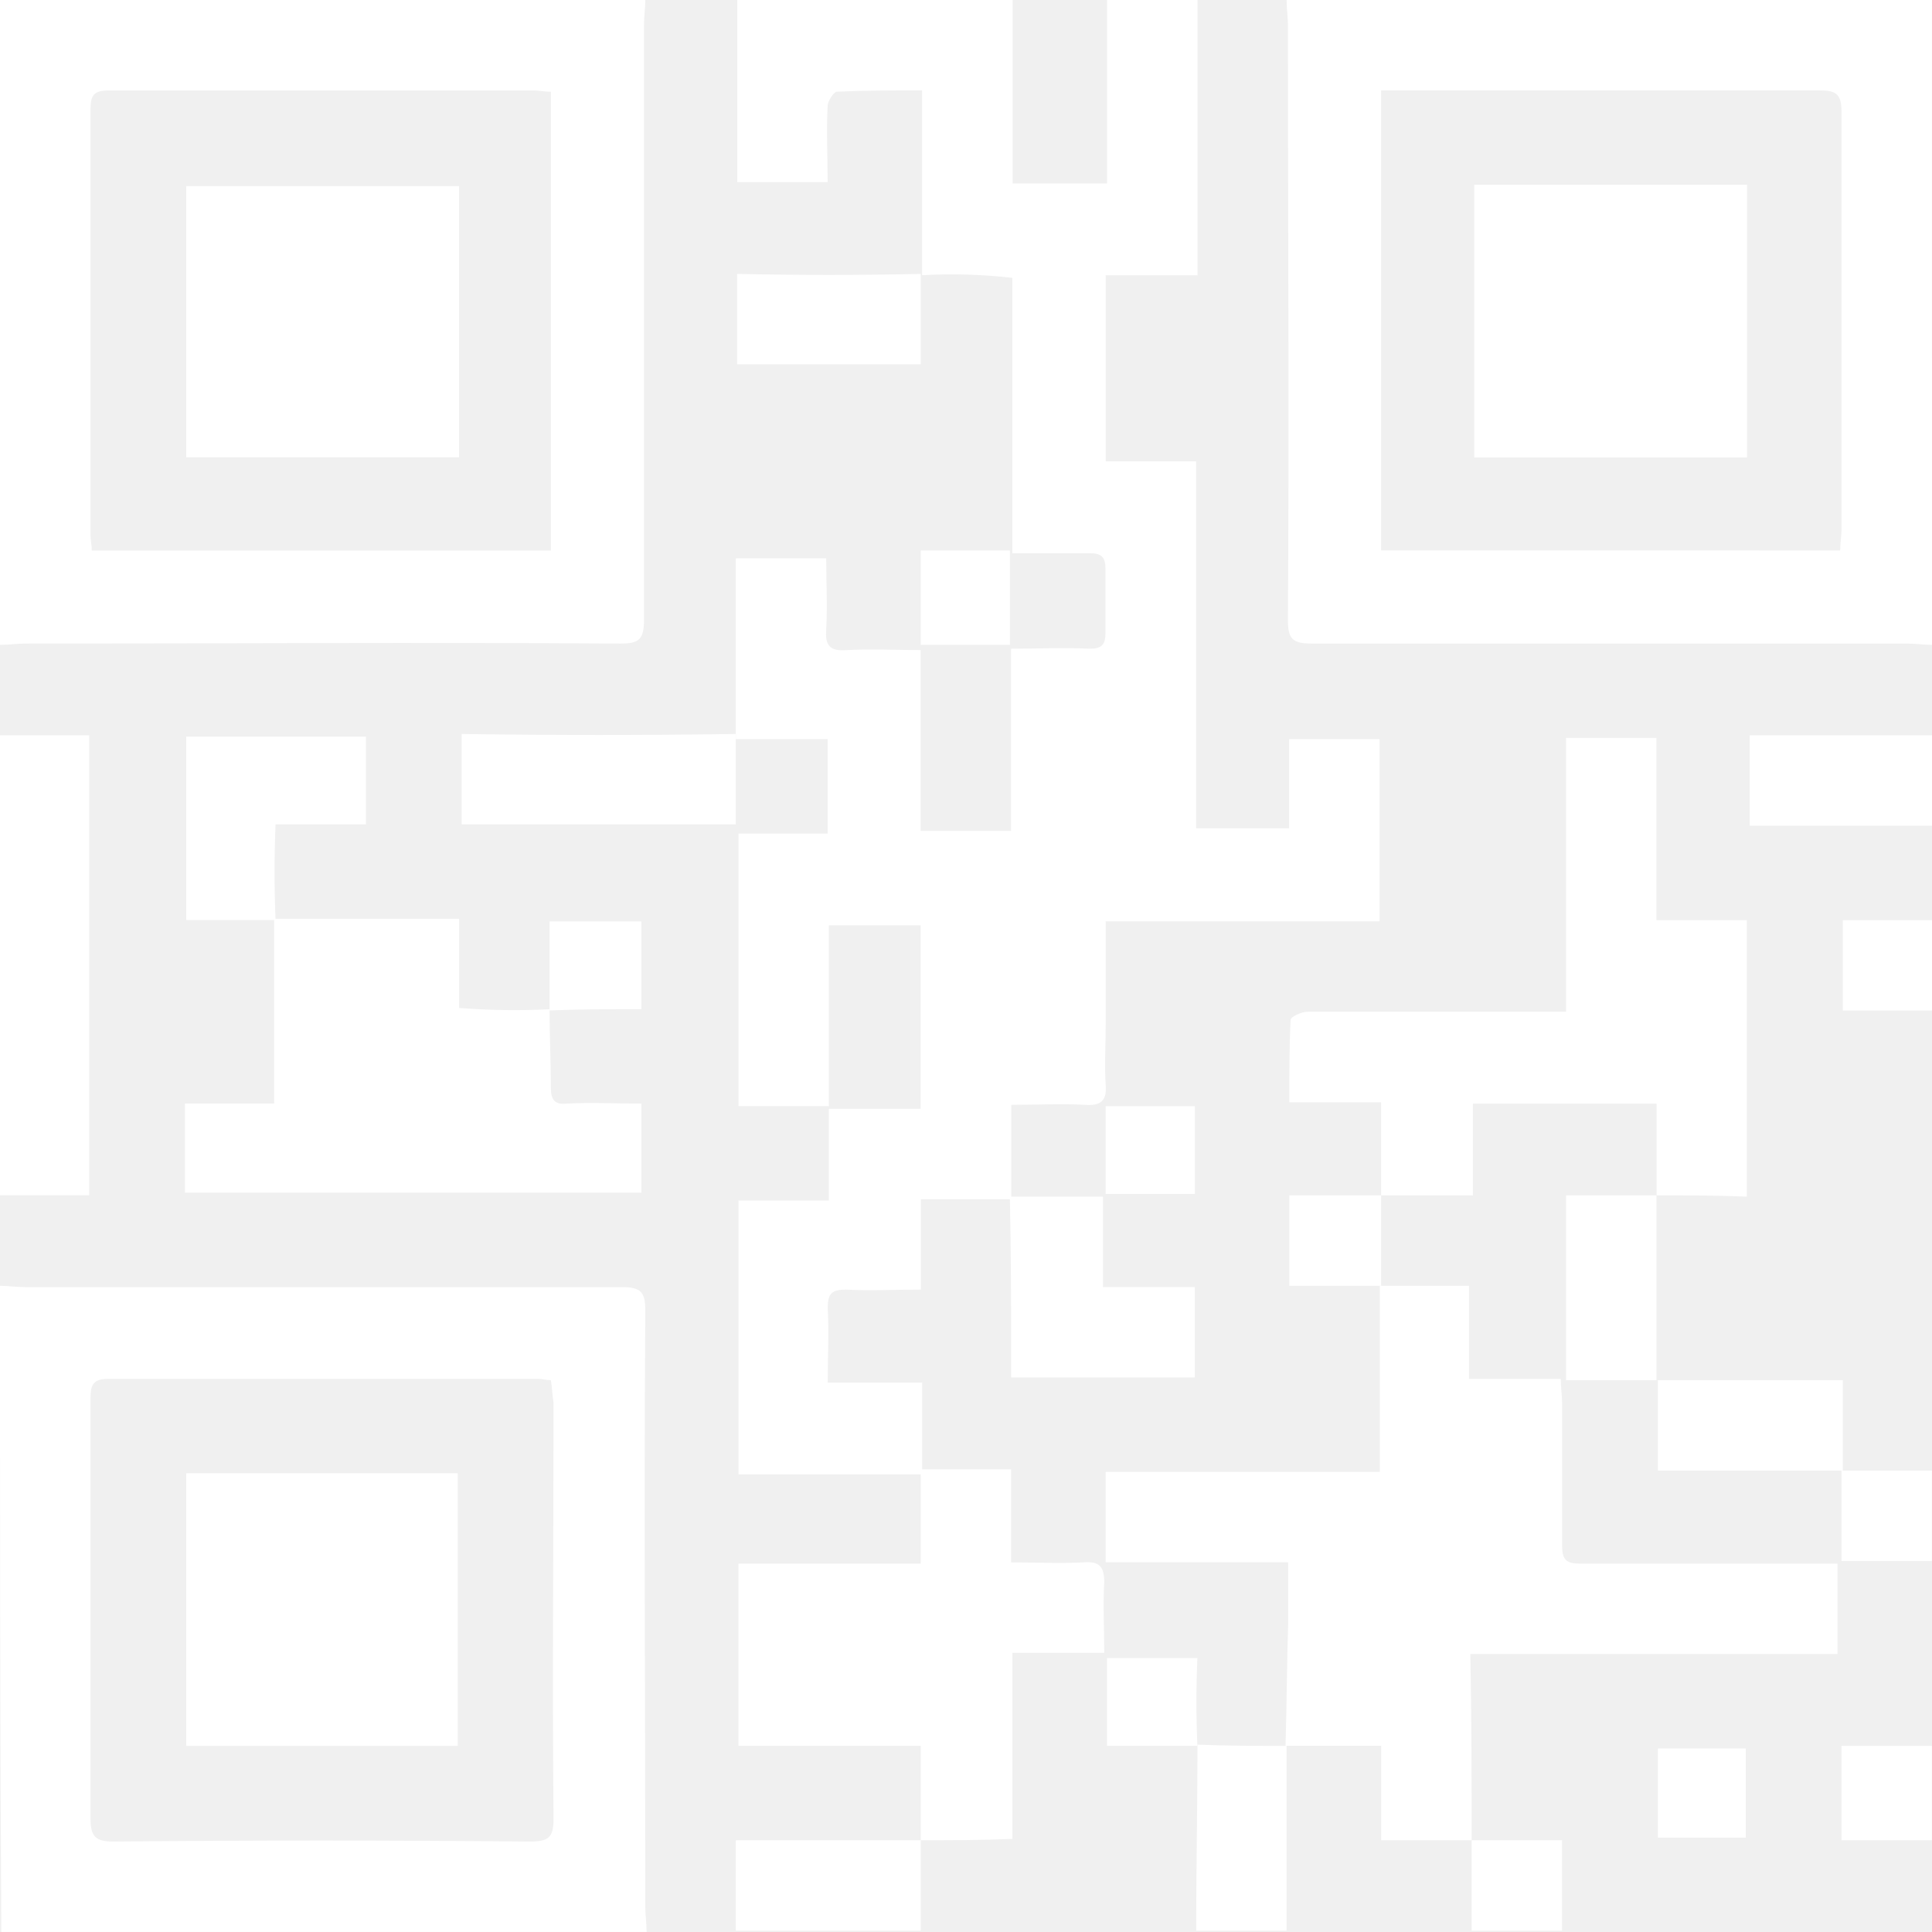
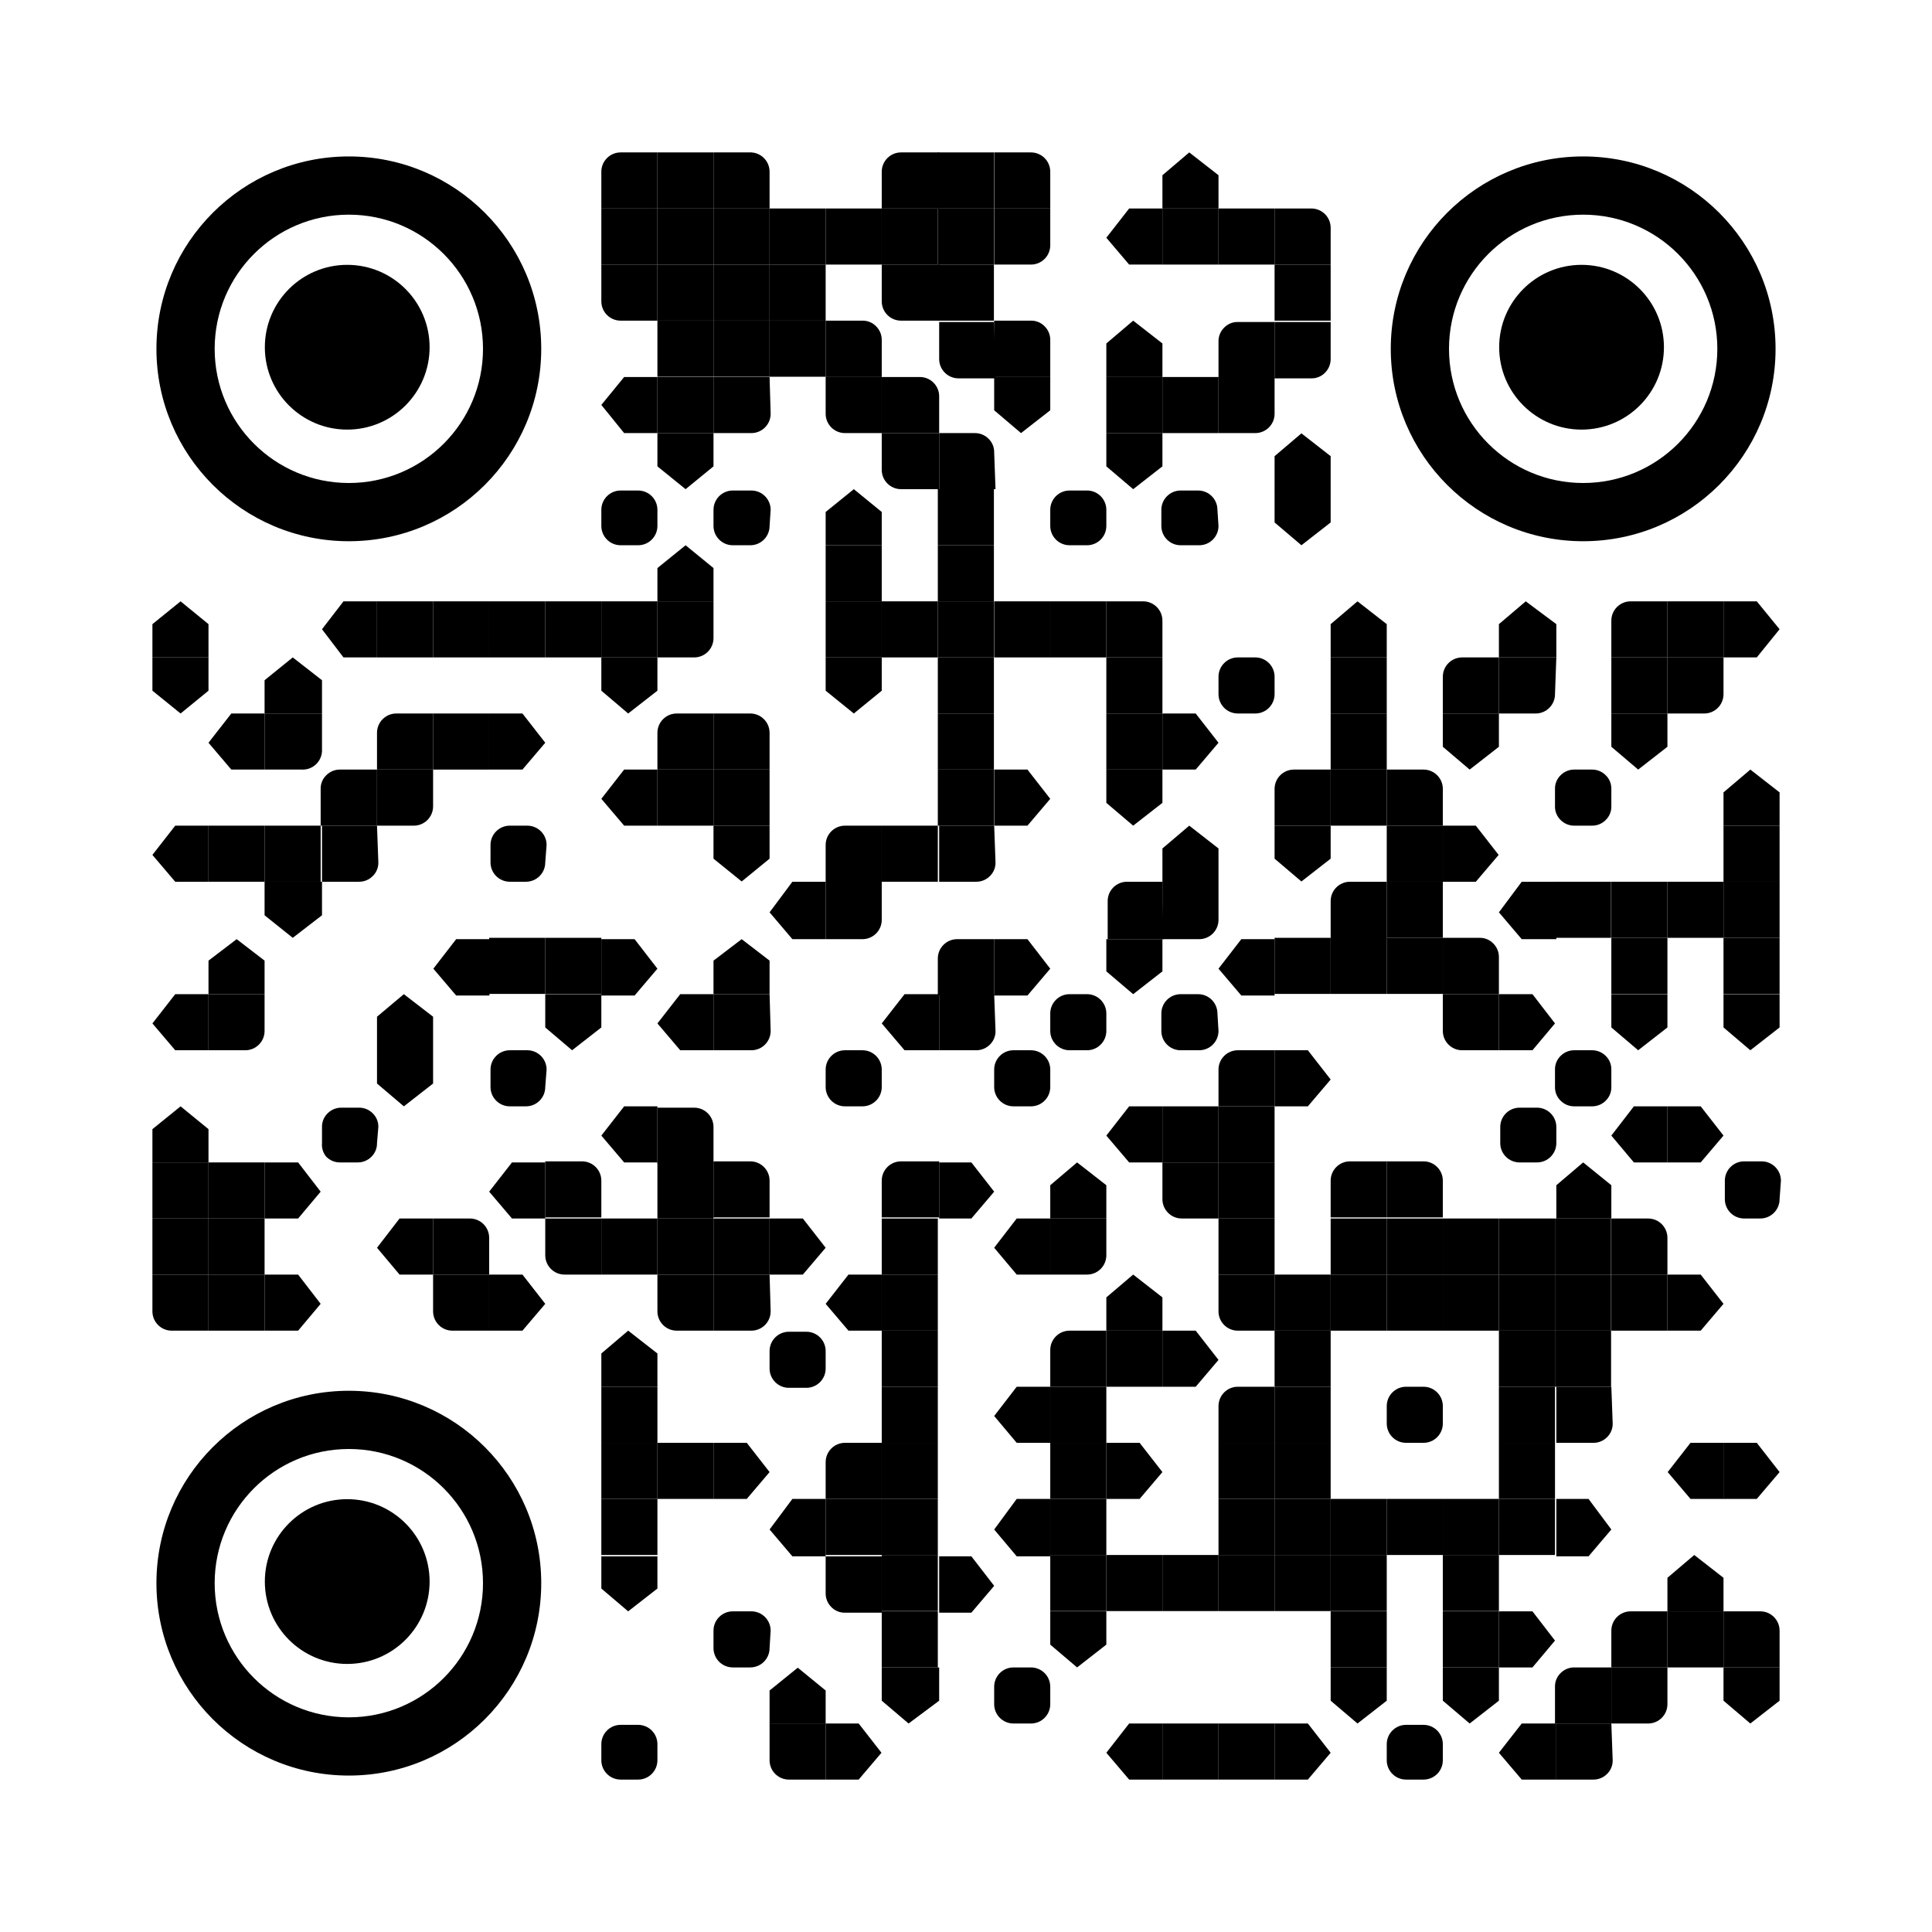
- <svg xmlns="http://www.w3.org/2000/svg" width="72.667" height="72.667" viewBox="0 0 72.667 72.667">
+ <svg xmlns="http://www.w3.org/2000/svg" id="Layer_1" data-name="Layer 1" viewBox="0 0 72 72">
  <defs>
-     <style>
-             .cls-1{opacity:.999}.cls-2{fill:#fff}
-         </style>
+     <style>.cls-1{fill:#fff;}.cls-2{fill:none;}</style>
  </defs>
-   <g id="img_Qr" class="cls-1">
-     <path id="Path_279" d="M169.205 194.253V187.3c-1.135 0-2.171 0-3.207.049-.1 0-.345.345-.345.542-.049.937 0 1.873 0 2.859h-3.4v-6.85h10.36v6.9h3.552v-6.9h3.4v10.353h-3.453v7h3.4v13.8h3.5V211.7h3.4v6.853h-10.3v3.895c0 .739-.049 1.528 0 2.268.049.592-.2.789-.789.739-.888-.049-1.727 0-2.763 0v3.55h-3.4v3.4c-.987 0-1.924.049-2.812 0-.543 0-.691.148-.691.69.049.937 0 1.824 0 2.81h3.552v3.451H162.3v-10.3h3.4v-3.451h3.453v-6.9H165.7v6.8h-3.4v-10.251h3.355V211.7H162.2v-6.8h3.4c0 .887.049 1.775 0 2.662-.049.641.148.838.789.789.937-.049 1.825 0 2.763 0v6.8h3.4V208.3c.987 0 1.973-.049 2.96 0 .444 0 .592-.148.592-.592V205.3c0-.444-.148-.592-.592-.592h-2.911v-10.357a19.926 19.926 0 0 0-3.4-.1z" class="cls-2" data-name="Path 279" transform="translate(-134.524 -183.9)" />
-     <path id="Path_280" d="M130.372 183.9c0 .3-.049.592-.049.937v22.382c0 .74-.2.887-.888.887-7.449-.049-14.948 0-22.4 0-.3 0-.592.049-.937.049V183.9zm-3.552 3.451c-.247 0-.444-.049-.641-.049h-15.984c-.592 0-.691.2-.691.74v15.973c0 .2.049.394.049.592h17.267z" class="cls-2" data-name="Path 280" transform="translate(-106.1 -183.9)" />
-     <path id="Path_281" d="M228.472 208.155c-.3 0-.592-.049-.937-.049h-22.4c-.74 0-.888-.2-.888-.887.049-7.444 0-14.938 0-22.382 0-.3-.049-.592-.049-.937h24.272zm-3.453-3.55c0-.3.049-.542.049-.789V188.09c0-.69-.247-.789-.839-.789h-16.477v17.3z" class="cls-2" data-name="Path 281" transform="translate(-155.805 -183.9)" />
-     <path id="Path_282" d="M106.1 282c.3 0 .592.049.937.049h22.446c.74 0 .888.2.888.887-.049 7.493 0 14.938 0 22.431 0 .3.049.592.049.937h-24.271c-.049-8.134-.049-16.219-.049-24.304zm20.72 3.55c-.2 0-.3-.049-.444-.049h-16.23c-.592 0-.641.3-.641.739v15.825c0 .641.2.838.839.838q7.844-.074 15.688 0c.691 0 .888-.148.888-.838-.049-5.226 0-10.451 0-15.677-.051-.296-.051-.543-.1-.838z" class="cls-2" data-name="Path 282" transform="translate(-106.1 -233.638)" />
-     <path id="Path_283" d="M106.1 240h3.355v17.3H106.1z" class="cls-2" data-name="Path 283" transform="translate(-106.1 -212.343)" />
-     <path id="Path_284" d="M246.357 243.4H239.5V240h6.857z" class="cls-2" data-name="Path 284" transform="translate(-173.69 -212.343)" />
-     <path id="Path_285" d="M200.7 317.049V324h-3.4c0-2.317.049-4.634.049-7h-.049c1.135.049 2.269.049 3.4.049z" class="cls-2" data-name="Path 285" transform="translate(-152.309 -251.383)" />
-     <path id="Path_286" d="M162.2 327.7v-3.4h6.956v3.4z" class="cls-2" data-name="Path 286" transform="translate(-134.524 -255.084)" />
-     <path id="Path_287" d="M249.9 320.649h-3.4V317.1h3.4z" class="cls-2" data-name="Path 287" transform="translate(-177.237 -251.434)" />
-     <path id="Path_288" d="M249.955 257.5H246.6v-3.4h3.355z" class="cls-2" data-name="Path 288" transform="translate(-177.288 -219.492)" />
-     <path id="Path_289" d="M249.9 299.5h-3.4v-3.4h3.4z" class="cls-2" data-name="Path 289" transform="translate(-177.237 -240.787)" />
-     <path id="Path_290" d="M218.3 327.7v-3.4h3.4v3.4z" class="cls-2" data-name="Path 290" transform="translate(-162.949 -255.084)" />
-     <path id="Path_291" d="M204.164 302.853h-3.4V299.3h-3.6c.049-1.528.049-3.057.1-4.585V292.4H190.4V289h10.31v-7h3.355v3.5h3.453c0 .345.049.641.049.887v5.374c0 .542.148.69.691.69h9.669v3.4h-13.812c.049 2.418.049 4.735.049 7.002z" class="cls-2" data-name="Path 291" transform="translate(-148.813 -233.638)" />
-     <path id="Path_292" d="M218.213 257.405v-3.451h-6.907v3.451h-3.453v-3.5H204.4c0-1.085 0-2.12.049-3.106 0-.1.395-.3.641-.3h9.718V240.2h3.4v6.853h3.4v10.4c-1.126-.048-2.26-.048-3.395-.048z" class="cls-2" data-name="Path 292" transform="translate(-155.906 -212.445)" />
-     <path id="Path_293" d="M169.257 309.952V306.4H162.4v-6.853h6.857V296h3.4v3.5c.937 0 1.825.049 2.713 0 .592-.049.789.148.789.74-.049.887 0 1.725 0 2.662h-3.453v7c-1.229.05-2.314.05-3.449.05z" class="cls-2" data-name="Path 293" transform="translate(-134.626 -240.736)" />
-     <path id="Path_294" d="M183.1 275.177h3.5v3.4h3.453v3.4h-6.907c0-2.317 0-4.585-.049-6.8z" class="cls-2" data-name="Path 294" transform="translate(-145.114 -230.168)" />
-     <path id="Path_295" d="M228.9 282.051h-3.4V275.1h3.4z" class="cls-2" data-name="Path 295" transform="translate(-166.597 -230.139)" />
-     <path id="Path_296" d="M239.456 292.6H232.5v-3.4h6.956z" class="cls-2" data-name="Path 296" transform="translate(-170.144 -237.288)" />
-     <path id="Path_297" d="M207.853 275.1v3.4H204.4v-3.4z" class="cls-2" data-name="Path 297" transform="translate(-155.906 -230.139)" />
-     <path id="Path_298" d="M193.755 271.6H190.4v-3.3h3.355z" class="cls-2" data-name="Path 298" transform="translate(-148.813 -226.692)" />
-     <path id="Path_299" d="M193.9 313.7h-3.4v-3.3h3.4a37.055 37.055 0 0 0 0 3.3z" class="cls-2" data-name="Path 299" transform="translate(-148.863 -248.037)" />
-     <path id="Path_300" d="M133.914 257.4c0 .986.049 1.972.049 2.958 0 .444.148.641.592.592.937-.049 1.825 0 2.812 0v3.35H120.2v-3.352h3.355V254h6.956v3.352a26.4 26.4 0 0 0 3.4.049z" class="cls-2" data-name="Path 300" transform="translate(-113.244 -219.441)" />
-     <path id="Path_301" d="M123.655 247H120.3v-6.9h6.759v3.3h-3.4a44.059 44.059 0 0 0 0 3.6z" class="cls-2" data-name="Path 301" transform="translate(-113.295 -212.394)" />
-     <path id="Path_302" d="M151.611 239.9v3.4H141.3v-3.4c3.453.049 6.857.049 10.311 0z" class="cls-2" data-name="Path 302" transform="translate(-123.935 -212.293)" />
-     <path id="Path_303" d="M169.207 204.8v3.4H162.3v-3.4c2.319.049 4.637.049 6.907 0z" class="cls-2" data-name="Path 303" transform="translate(-134.575 -194.497)" />
-     <path id="Path_304" d="M176.3 229.45v-3.55h3.355v3.55H176.3z" class="cls-2" data-name="Path 304" transform="translate(-141.669 -205.194)" />
-     <path id="Path_305" d="M148 257.552V254.2h3.453v3.3c-1.135 0-2.319 0-3.453.049z" class="cls-2" data-name="Path 305" transform="translate(-127.33 -219.543)" />
-     <path id="Path_306" d="M235.805 320.652H232.5V317.3h3.305z" class="cls-2" data-name="Path 306" transform="translate(-170.144 -251.535)" />
-     <path id="Path_307" d="M130.561 198.1v10.2H120.3v-10.2z" class="cls-2" data-name="Path 307" transform="translate(-113.295 -191.1)" />
-     <path id="Path_308" d="M218.5 198h10.261v10.254H218.5z" class="cls-2" data-name="Path 308" transform="translate(-163.05 -191.049)" />
-     <path id="Path_309" d="M130.512 306.554H120.3V296.3h10.212z" class="cls-2" data-name="Path 309" transform="translate(-113.295 -240.888)" />
-   </g>
+   <rect class="cls-1" width="72" height="72" />
+   <path d="M24.5,6.4V5.68H23.13a.72.72,0,0,0-.72.72V7.77H24.5Z" transform="translate(0)" />
+   <rect x="24.5" y="5.68" width="2.09" height="2.09" />
+   <path d="M28.68,6.4A.72.72,0,0,0,28,5.68H26.59V7.77h2.09Z" transform="translate(0)" />
+   <path d="M35,6.4V5.68H33.58a.72.72,0,0,0-.72.72V7.77H35Z" transform="translate(0)" />
+   <rect x="34.95" y="5.68" width="2.09" height="2.09" />
+   <path d="M39.14,6.4a.72.72,0,0,0-.72-.72H37.05V7.77h2.09Z" transform="translate(0)" />
+   <path d="M45.41,6.53V7.77H43.32V6.53l1-.85Z" transform="translate(0)" />
+   <rect x="22.41" y="7.77" width="2.09" height="2.09" />
+   <rect x="24.5" y="7.77" width="2.09" height="2.09" />
+   <rect x="26.59" y="7.77" width="2.09" height="2.09" />
+   <rect x="28.68" y="7.77" width="2.09" height="2.09" />
+   <rect x="30.77" y="7.77" width="2.09" height="2.09" />
+   <rect x="32.86" y="7.77" width="2.09" height="2.09" />
+   <rect x="34.95" y="7.77" width="2.09" height="2.09" />
+   <path d="M39.14,7.77H37.05V9.86h1.37a.72.72,0,0,0,.72-.72Z" transform="translate(0)" />
+   <path d="M42.08,7.77h1.24V9.86H42.08l-.85-1Z" transform="translate(0)" />
+   <rect x="43.32" y="7.77" width="2.09" height="2.09" />
+   <rect x="45.41" y="7.77" width="2.09" height="2.09" />
+   <path d="M49.59,8.49a.72.72,0,0,0-.72-.72H47.5V9.86h2.09Z" transform="translate(0)" />
+   <path d="M24.5,9.86H22.41v1.38a.72.72,0,0,0,.72.71H24.5Z" transform="translate(0)" />
+   <rect x="24.5" y="9.86" width="2.09" height="2.09" />
+   <rect x="26.59" y="9.86" width="2.09" height="2.09" />
+   <rect x="28.68" y="9.86" width="2.09" height="2.09" />
+   <path d="M35,9.86H32.86v1.38a.72.72,0,0,0,.72.71H35Z" transform="translate(0)" />
+   <rect x="34.95" y="9.86" width="2.09" height="2.09" />
+   <rect x="47.5" y="9.86" width="2.09" height="2.09" />
+   <rect x="24.5" y="11.95" width="2.09" height="2.09" />
+   <rect x="26.59" y="11.95" width="2.09" height="2.09" />
+   <rect x="28.68" y="11.95" width="2.09" height="2.09" />
+   <path d="M32.86,12.67a.71.71,0,0,0-.21-.51.69.69,0,0,0-.51-.21H30.77v2.1h2.09Z" transform="translate(0)" />
+   <path d="M37.05,12H35v1.38a.72.72,0,0,0,.72.72h1.38Z" transform="translate(0)" />
+   <path d="M39.14,12.67a.71.71,0,0,0-.21-.51.69.69,0,0,0-.51-.21H37.05v2.1h2.09Z" transform="translate(0)" />
+   <path d="M43.32,12.8v1.25H41.23V12.8l1-.85Z" transform="translate(0)" />
+   <path d="M47.5,12.67V12H46.13a.69.69,0,0,0-.51.21.71.71,0,0,0-.21.51v1.38H47.5Z" transform="translate(0)" />
+   <path d="M49.59,12H47.5v2.1h1.37a.69.69,0,0,0,.51-.21.71.71,0,0,0,.21-.51Z" transform="translate(0)" />
+   <path d="M23.26,14.05H24.5v2.09H23.26l-.85-1.05Z" transform="translate(0)" />
+   <rect x="24.5" y="14.05" width="2.09" height="2.09" />
+   <path d="M28.68,14.05H26.59v2.09H28a.72.72,0,0,0,.72-.72Z" transform="translate(0)" />
+   <path d="M32.86,14.05H30.77v1.37a.72.72,0,0,0,.72.72h1.37Z" transform="translate(0)" />
+   <path d="M35,14.76a.72.72,0,0,0-.71-.71H32.86v2.09H35Z" transform="translate(0)" />
+   <path d="M39.14,15.29V14.05H37.05v1.24l1,.85Z" transform="translate(0)" />
+   <rect x="41.23" y="14.05" width="2.09" height="2.09" />
+   <rect x="43.32" y="14.05" width="2.09" height="2.09" />
+   <path d="M47.5,14.05H45.41v2.09h1.37a.72.72,0,0,0,.72-.72Z" transform="translate(0)" />
+   <path d="M26.59,17.38V16.14H24.5v1.24l1.05.85Z" transform="translate(0)" />
+   <path d="M35,16.14H32.86v1.37a.72.72,0,0,0,.72.72H35Z" transform="translate(0)" />
+   <path d="M37.05,16.86a.69.69,0,0,0-.21-.51.71.71,0,0,0-.51-.21H35v2.09h2.1Z" transform="translate(0)" />
+   <path d="M43.32,17.38V16.14H41.23v1.24l1,.85Z" transform="translate(0)" />
+   <path d="M49.59,17v1.24H47.5V17l1-.85Z" transform="translate(0)" />
+   <path d="M24.5,19.6a.72.72,0,0,1-.72.72h-.65a.72.72,0,0,1-.72-.72V19a.72.72,0,0,1,.72-.72h.65a.72.72,0,0,1,.72.72Z" transform="translate(0)" />
+   <path d="M28.68,19.6a.72.72,0,0,1-.72.72h-.65a.72.72,0,0,1-.72-.72V19a.72.72,0,0,1,.72-.72H28a.72.72,0,0,1,.72.72Z" transform="translate(0)" />
+   <path d="M32.86,19.08v1.24H30.77V19.08l1.05-.85Z" transform="translate(0)" />
+   <rect x="34.95" y="18.23" width="2.09" height="2.09" />
+   <path d="M41.23,19.6a.72.72,0,0,1-.72.72h-.65a.72.72,0,0,1-.72-.72V19a.72.72,0,0,1,.72-.72h.65a.72.72,0,0,1,.72.72Z" transform="translate(0)" />
+   <path d="M45.41,19.6a.72.72,0,0,1-.72.72H44a.72.72,0,0,1-.72-.72V19a.72.72,0,0,1,.72-.72h.65a.72.72,0,0,1,.72.72Z" transform="translate(0)" />
+   <path d="M49.59,19.47V18.23H47.5v1.24l1,.85Z" transform="translate(0)" />
+   <path d="M26.59,21.17v1.24H24.5V21.17l1.05-.85Z" transform="translate(0)" />
+   <rect x="30.77" y="20.32" width="2.09" height="2.09" />
+   <rect x="34.95" y="20.32" width="2.09" height="2.09" />
+   <path d="M7.77,23.26V24.5H5.68V23.26l1.05-.85Z" transform="translate(0)" />
+   <path d="M12.8,22.41h1.25V24.5H12.8L12,23.45Z" transform="translate(0)" />
+   <rect x="14.05" y="22.41" width="2.09" height="2.09" />
+   <rect x="16.14" y="22.41" width="2.09" height="2.09" />
+   <rect x="18.23" y="22.41" width="2.09" height="2.09" />
+   <rect x="20.32" y="22.41" width="2.09" height="2.09" />
+   <rect x="22.41" y="22.41" width="2.09" height="2.09" />
+   <path d="M26.59,22.41H24.5V24.5h1.37a.72.72,0,0,0,.72-.72Z" transform="translate(0)" />
+   <rect x="30.77" y="22.41" width="2.09" height="2.09" />
+   <rect x="32.86" y="22.41" width="2.09" height="2.09" />
+   <rect x="34.95" y="22.41" width="2.09" height="2.09" />
+   <rect x="37.05" y="22.41" width="2.09" height="2.09" />
+   <rect x="39.14" y="22.41" width="2.09" height="2.09" />
+   <path d="M43.32,23.13a.72.72,0,0,0-.72-.72H41.23V24.5h2.09Z" transform="translate(0)" />
+   <path d="M51.68,23.26V24.5H49.59V23.26l1-.85Z" transform="translate(0)" />
+   <path d="M58,23.26V24.5H55.86V23.26l1-.85Z" transform="translate(0)" />
+   <path d="M62.14,23.13v-.72H60.76a.72.72,0,0,0-.71.72V24.5h2.09Z" transform="translate(0)" />
+   <rect x="62.14" y="22.41" width="2.09" height="2.09" />
+   <path d="M65.47,22.41H64.23V24.5h1.24l.85-1.05Z" transform="translate(0)" />
+   <path d="M7.77,25.74V24.5H5.68v1.24l1.05.85Z" transform="translate(0)" />
+   <path d="M12,25.35v1.24H9.86V25.35l1.05-.85Z" transform="translate(0)" />
+   <path d="M24.5,25.74V24.5H22.41v1.24l1,.85Z" transform="translate(0)" />
+   <path d="M32.86,25.74V24.5H30.77v1.24l1.05.85Z" transform="translate(0)" />
+   <rect x="34.95" y="24.5" width="2.09" height="2.09" />
+   <rect x="41.23" y="24.5" width="2.09" height="2.09" />
+   <path d="M47.5,25.87a.72.72,0,0,1-.72.72h-.65a.72.72,0,0,1-.72-.72v-.65a.72.72,0,0,1,.72-.72h.65a.72.72,0,0,1,.72.72Z" transform="translate(0)" />
+   <rect x="49.59" y="24.5" width="2.09" height="2.09" />
+   <path d="M55.86,25.22V24.5H54.49a.72.72,0,0,0-.72.72v1.37h2.09Z" transform="translate(0)" />
+   <path d="M58,24.5H55.86v2.09h1.38a.72.72,0,0,0,.71-.72Z" transform="translate(0)" />
+   <rect x="60.05" y="24.5" width="2.09" height="2.09" />
+   <path d="M64.23,24.5H62.14v2.09h1.37a.72.72,0,0,0,.72-.72Z" transform="translate(0)" />
+   <path d="M8.62,26.59H9.86v2.09H8.62l-.85-1Z" transform="translate(0)" />
+   <path d="M12,26.59H9.86v2.09h1.38A.72.72,0,0,0,12,28Z" transform="translate(0)" />
+   <path d="M16.14,27.31v-.72H14.76a.72.72,0,0,0-.71.72v1.37h2.09Z" transform="translate(0)" />
+   <rect x="16.14" y="26.59" width="2.09" height="2.09" />
+   <path d="M19.47,26.59H18.23v2.09h1.24l.85-1Z" transform="translate(0)" />
+   <path d="M26.59,27.31v-.72H25.22a.72.72,0,0,0-.72.72v1.37h2.09Z" transform="translate(0)" />
+   <path d="M28.68,27.31a.72.72,0,0,0-.72-.72H26.59v2.09h2.09Z" transform="translate(0)" />
+   <rect x="34.95" y="26.59" width="2.09" height="2.09" />
+   <rect x="41.23" y="26.59" width="2.09" height="2.09" />
+   <path d="M44.56,26.59H43.32v2.09h1.24l.85-1Z" transform="translate(0)" />
+   <rect x="49.59" y="26.59" width="2.09" height="2.09" />
+   <path d="M55.86,27.83V26.59H53.77v1.24l1,.85Z" transform="translate(0)" />
+   <path d="M62.14,27.83V26.59H60.05v1.24l1,.85Z" transform="translate(0)" />
+   <path d="M14.05,29.4v-.72H12.67a.71.71,0,0,0-.51.21.69.69,0,0,0-.21.51v1.37h2.1Z" transform="translate(0)" />
+   <path d="M16.14,28.68H14.05v2.09h1.37a.72.72,0,0,0,.72-.72Z" transform="translate(0)" />
+   <path d="M23.26,28.68H24.5v2.09H23.26l-.85-1Z" transform="translate(0)" />
+   <rect x="24.5" y="28.68" width="2.09" height="2.09" />
+   <rect x="26.59" y="28.68" width="2.09" height="2.09" />
+   <rect x="34.95" y="28.68" width="2.09" height="2.09" />
+   <path d="M38.29,28.68H37.05v2.09h1.24l.85-1Z" transform="translate(0)" />
+   <path d="M43.32,29.92V28.68H41.23v1.24l1,.85Z" transform="translate(0)" />
+   <path d="M49.59,29.4v-.72H48.22a.72.72,0,0,0-.72.72v1.37h2.09Z" transform="translate(0)" />
+   <rect x="49.59" y="28.68" width="2.09" height="2.09" />
+   <path d="M53.77,29.4a.72.72,0,0,0-.72-.72H51.68v2.09h2.09Z" transform="translate(0)" />
+   <path d="M60.05,30.05a.69.69,0,0,1-.21.51.71.71,0,0,1-.51.21h-.66a.71.71,0,0,1-.51-.21.69.69,0,0,1-.21-.51V29.4a.69.69,0,0,1,.21-.51.71.71,0,0,1,.51-.21h.66a.71.71,0,0,1,.51.21.69.69,0,0,1,.21.51Z" transform="translate(0)" />
+   <path d="M66.32,29.53v1.24H64.23V29.53l1-.85Z" transform="translate(0)" />
+   <path d="M6.53,30.77H7.77v2.09H6.53l-.85-1Z" transform="translate(0)" />
+   <rect x="7.77" y="30.77" width="2.09" height="2.09" />
+   <rect x="9.86" y="30.77" width="2.09" height="2.09" />
+   <path d="M14.05,30.77H12v2.09h1.38a.71.71,0,0,0,.51-.21.69.69,0,0,0,.21-.51Z" transform="translate(0)" />
+   <path d="M20.32,32.14a.72.72,0,0,1-.72.72H19a.72.72,0,0,1-.72-.72v-.65a.72.72,0,0,1,.72-.72h.65a.72.72,0,0,1,.72.72Z" transform="translate(0)" />
+   <path d="M28.68,32V30.77H26.59V32l1.05.85Z" transform="translate(0)" />
+   <path d="M32.86,31.49v-.72H31.49a.72.72,0,0,0-.72.72v1.37h2.09Z" transform="translate(0)" />
+   <rect x="32.86" y="30.77" width="2.09" height="2.09" />
+   <path d="M37.05,30.77H35v2.09h1.38a.71.71,0,0,0,.51-.21.69.69,0,0,0,.21-.51Z" transform="translate(0)" />
+   <path d="M45.41,31.62v1.24H43.32V31.62l1-.85Z" transform="translate(0)" />
+   <path d="M49.59,32V30.77H47.5V32l1,.85Z" transform="translate(0)" />
+   <rect x="51.68" y="30.77" width="2.09" height="2.09" />
+   <path d="M55,30.77H53.77v2.09H55l.85-1Z" transform="translate(0)" />
+   <rect x="64.23" y="30.77" width="2.09" height="2.09" />
+   <path d="M12,34.11V32.86H9.86v1.25l1.05.84Z" transform="translate(0)" />
+   <path d="M29.53,32.86h1.24V35H29.53l-.85-1Z" transform="translate(0)" />
+   <path d="M32.86,32.86H30.77V35h1.37a.72.72,0,0,0,.72-.71Z" transform="translate(0)" />
+   <path d="M43.32,33.58v-.72H42a.72.72,0,0,0-.72.72V35h2.09Z" transform="translate(0)" />
+   <path d="M45.41,32.86H43.32V35h1.37a.72.72,0,0,0,.72-.71Z" transform="translate(0)" />
+   <path d="M51.68,33.58v-.72H50.31a.72.72,0,0,0-.72.72V35h2.09Z" transform="translate(0)" />
+   <rect x="51.68" y="32.86" width="2.09" height="2.09" />
+   <path d="M56.71,32.86H58V35H56.71l-.85-1Z" transform="translate(0)" />
+   <rect x="57.95" y="32.86" width="2.09" height="2.09" />
+   <rect x="60.05" y="32.86" width="2.09" height="2.09" />
+   <rect x="62.14" y="32.86" width="2.09" height="2.09" />
+   <rect x="64.23" y="32.86" width="2.09" height="2.09" />
+   <path d="M9.86,35.8v1.25H7.77V35.8L8.82,35Z" transform="translate(0)" />
+   <path d="M17,35h1.24v2.1H17l-.85-1Z" transform="translate(0)" />
+   <rect x="18.23" y="34.95" width="2.09" height="2.09" />
+   <rect x="20.32" y="34.95" width="2.09" height="2.09" />
+   <path d="M23.65,35H22.41v2.1h1.24l.85-1Z" transform="translate(0)" />
+   <path d="M28.68,35.8v1.25H26.59V35.8L27.64,35Z" transform="translate(0)" />
+   <path d="M37.05,35.67V35H35.67a.72.72,0,0,0-.72.72v1.38h2.1Z" transform="translate(0)" />
+   <path d="M38.29,35H37.05v2.1h1.24l.85-1Z" transform="translate(0)" />
+   <path d="M43.32,36.2V35H41.23V36.2l1,.85Z" transform="translate(0)" />
+   <path d="M46.26,35H47.5v2.1H46.26l-.85-1Z" transform="translate(0)" />
+   <rect x="47.5" y="34.95" width="2.09" height="2.09" />
+   <rect x="49.59" y="34.95" width="2.09" height="2.09" />
+   <rect x="51.68" y="34.95" width="2.09" height="2.09" />
+   <path d="M55.86,35.67a.71.71,0,0,0-.21-.51.69.69,0,0,0-.51-.21H53.77v2.1h2.09Z" transform="translate(0)" />
+   <rect x="60.05" y="34.95" width="2.09" height="2.09" />
+   <rect x="64.23" y="34.95" width="2.09" height="2.09" />
+   <path d="M6.53,37.05H7.77v2.09H6.53l-.85-1Z" transform="translate(0)" />
+   <path d="M9.86,37.05H7.77v2.09H9.14a.72.72,0,0,0,.72-.72Z" transform="translate(0)" />
+   <path d="M16.14,37.89v1.25H14.05V37.89l1-.84Z" transform="translate(0)" />
+   <path d="M22.41,38.29V37.05H20.32v1.24l1,.85Z" transform="translate(0)" />
+   <path d="M25.35,37.05h1.24v2.09H25.35l-.85-1Z" transform="translate(0)" />
+   <path d="M28.68,37.05H26.59v2.09H28a.72.72,0,0,0,.72-.72Z" transform="translate(0)" />
+   <path d="M33.71,37.05H35v2.09H33.71l-.85-1Z" transform="translate(0)" />
+   <path d="M37.05,37.05H35v2.09h1.38a.71.71,0,0,0,.51-.21.69.69,0,0,0,.21-.51Z" transform="translate(0)" />
+   <path d="M41.23,38.42a.72.72,0,0,1-.72.72h-.65a.72.72,0,0,1-.72-.72v-.66a.72.72,0,0,1,.72-.71h.65a.72.72,0,0,1,.72.71Z" transform="translate(0)" />
+   <path d="M45.41,38.42a.72.72,0,0,1-.72.72H44a.72.72,0,0,1-.72-.72v-.66a.72.72,0,0,1,.72-.71h.65a.72.72,0,0,1,.72.71Z" transform="translate(0)" />
+   <path d="M55.86,37.05H53.77v1.37a.72.72,0,0,0,.72.72h1.37Z" transform="translate(0)" />
+   <path d="M57.11,37.05H55.86v2.09h1.25l.84-1Z" transform="translate(0)" />
+   <path d="M62.14,38.29V37.05H60.05v1.24l1,.85Z" transform="translate(0)" />
+   <path d="M66.32,38.29V37.05H64.23v1.24l1,.85Z" transform="translate(0)" />
+   <path d="M16.14,40.38V39.14H14.05v1.24l1,.85Z" transform="translate(0)" />
+   <path d="M20.32,40.51a.72.72,0,0,1-.72.72H19a.72.72,0,0,1-.72-.72v-.65a.72.72,0,0,1,.72-.72h.65a.72.72,0,0,1,.72.72Z" transform="translate(0)" />
+   <path d="M32.86,40.51a.72.72,0,0,1-.72.72h-.65a.72.72,0,0,1-.72-.72v-.65a.72.72,0,0,1,.72-.72h.65a.72.72,0,0,1,.72.72Z" transform="translate(0)" />
+   <path d="M39.14,40.51a.72.72,0,0,1-.72.72h-.66a.72.72,0,0,1-.71-.72v-.65a.72.72,0,0,1,.71-.72h.66a.72.72,0,0,1,.72.72Z" transform="translate(0)" />
+   <path d="M47.5,39.86v-.72H46.13a.72.72,0,0,0-.72.72v1.37H47.5Z" transform="translate(0)" />
+   <path d="M48.74,39.14H47.5v2.09h1.24l.85-1Z" transform="translate(0)" />
+   <path d="M60.05,40.51a.69.69,0,0,1-.21.51.71.71,0,0,1-.51.21h-.66a.71.71,0,0,1-.51-.21.69.69,0,0,1-.21-.51v-.65a.69.69,0,0,1,.21-.51.71.71,0,0,1,.51-.21h.66a.71.71,0,0,1,.51.21.69.69,0,0,1,.21.51Z" transform="translate(0)" />
+   <path d="M7.77,42.08v1.24H5.68V42.08l1.05-.85Z" transform="translate(0)" />
+   <path d="M14.05,42.6a.69.69,0,0,1-.21.51.71.71,0,0,1-.51.21h-.66a.71.71,0,0,1-.51-.21A.69.69,0,0,1,12,42.6V42a.69.69,0,0,1,.21-.51.71.71,0,0,1,.51-.21h.66a.71.71,0,0,1,.51.21.69.69,0,0,1,.21.51Z" transform="translate(0)" />
+   <path d="M23.26,41.23H24.5v2.09H23.26l-.85-1Z" transform="translate(0)" />
+   <path d="M26.59,42a.72.72,0,0,0-.72-.72H24.5v2.09h2.09Z" transform="translate(0)" />
+   <path d="M42.08,41.23h1.24v2.09H42.08l-.85-1Z" transform="translate(0)" />
+   <rect x="43.32" y="41.23" width="2.09" height="2.09" />
+   <rect x="45.41" y="41.23" width="2.09" height="2.09" />
+   <path d="M58,42.6a.72.72,0,0,1-.71.72h-.66a.72.72,0,0,1-.72-.72V42a.72.72,0,0,1,.72-.72h.66A.72.72,0,0,1,58,42Z" transform="translate(0)" />
+   <path d="M60.89,41.23h1.25v2.09H60.89l-.84-1Z" transform="translate(0)" />
+   <path d="M63.38,41.23H62.14v2.09h1.24l.85-1Z" transform="translate(0)" />
+   <rect x="5.68" y="43.32" width="2.09" height="2.09" />
+   <rect x="7.77" y="43.32" width="2.09" height="2.09" />
+   <path d="M11.11,43.32H9.86v2.09h1.25l.84-1Z" transform="translate(0)" />
+   <path d="M19.08,43.32h1.24v2.09H19.08l-.85-1Z" transform="translate(0)" />
+   <path d="M22.41,44a.72.72,0,0,0-.72-.72H20.32v2.09h2.09Z" transform="translate(0)" />
+   <rect x="24.5" y="43.32" width="2.09" height="2.09" />
+   <path d="M28.68,44a.72.72,0,0,0-.72-.72H26.59v2.09h2.09Z" transform="translate(0)" />
+   <path d="M35,44v-.72H33.58a.72.72,0,0,0-.72.72v1.37H35Z" transform="translate(0)" />
+   <path d="M36.2,43.32H35v2.09H36.2l.85-1Z" transform="translate(0)" />
+   <path d="M41.23,44.17v1.24H39.14V44.17l1-.85Z" transform="translate(0)" />
+   <path d="M45.41,43.32H43.32v1.37a.72.72,0,0,0,.72.72h1.37Z" transform="translate(0)" />
+   <rect x="45.41" y="43.32" width="2.09" height="2.09" />
+   <path d="M51.68,44v-.72H50.31a.72.72,0,0,0-.72.72v1.37h2.09Z" transform="translate(0)" />
+   <path d="M53.77,44a.72.72,0,0,0-.72-.72H51.68v2.09h2.09Z" transform="translate(0)" />
+   <path d="M60.05,44.17v1.24H58V44.17l1-.85Z" transform="translate(0)" />
+   <path d="M66.32,44.69a.72.72,0,0,1-.72.72H65a.72.72,0,0,1-.72-.72V44a.72.72,0,0,1,.72-.72h.65a.72.72,0,0,1,.72.72Z" transform="translate(0)" />
+   <rect x="5.68" y="45.41" width="2.09" height="2.09" />
+   <rect x="7.77" y="45.41" width="2.09" height="2.09" />
+   <path d="M14.89,45.41h1.25V47.5H14.89l-.84-1Z" transform="translate(0)" />
+   <path d="M18.23,46.13a.72.72,0,0,0-.72-.72H16.14V47.5h2.09Z" transform="translate(0)" />
+   <path d="M22.41,45.41H20.32v1.37a.72.72,0,0,0,.72.72h1.37Z" transform="translate(0)" />
+   <rect x="22.41" y="45.41" width="2.09" height="2.09" />
+   <rect x="24.5" y="45.41" width="2.09" height="2.09" />
+   <rect x="26.59" y="45.41" width="2.09" height="2.09" />
+   <path d="M29.92,45.41H28.68V47.5h1.24l.85-1Z" transform="translate(0)" />
+   <rect x="32.86" y="45.41" width="2.09" height="2.09" />
+   <path d="M37.89,45.41h1.25V47.5H37.89l-.84-1Z" transform="translate(0)" />
+   <path d="M41.23,45.41H39.14V47.5h1.37a.72.72,0,0,0,.72-.72Z" transform="translate(0)" />
+   <rect x="45.41" y="45.41" width="2.09" height="2.09" />
+   <rect x="49.59" y="45.41" width="2.09" height="2.09" />
+   <rect x="51.68" y="45.41" width="2.09" height="2.09" />
+   <rect x="53.77" y="45.41" width="2.09" height="2.09" />
+   <rect x="55.86" y="45.41" width="2.09" height="2.09" />
+   <rect x="57.95" y="45.41" width="2.09" height="2.09" />
+   <path d="M62.14,46.13a.72.72,0,0,0-.72-.72H60.05V47.5h2.09Z" transform="translate(0)" />
+   <path d="M7.77,47.5H5.68v1.37a.72.72,0,0,0,.72.72H7.77Z" transform="translate(0)" />
+   <rect x="7.77" y="47.5" width="2.09" height="2.09" />
+   <path d="M11.11,47.5H9.86v2.09h1.25l.84-1Z" transform="translate(0)" />
+   <path d="M18.23,47.5H16.14v1.37a.72.72,0,0,0,.72.72h1.37Z" transform="translate(0)" />
+   <path d="M19.47,47.5H18.23v2.09h1.24l.85-1Z" transform="translate(0)" />
+   <path d="M26.59,47.5H24.5v1.37a.72.72,0,0,0,.72.72h1.37Z" transform="translate(0)" />
+   <path d="M28.68,47.5H26.59v2.09H28a.72.72,0,0,0,.72-.72Z" transform="translate(0)" />
+   <path d="M31.62,47.5h1.24v2.09H31.62l-.85-1Z" transform="translate(0)" />
+   <rect x="32.86" y="47.5" width="2.09" height="2.09" />
+   <path d="M43.32,48.35v1.24H41.23V48.35l1-.85Z" transform="translate(0)" />
+   <path d="M47.5,47.5H45.41v1.37a.72.72,0,0,0,.72.72H47.5Z" transform="translate(0)" />
+   <rect x="47.5" y="47.5" width="2.09" height="2.09" />
+   <rect x="49.59" y="47.5" width="2.09" height="2.09" />
+   <rect x="51.68" y="47.5" width="2.09" height="2.09" />
+   <rect x="53.77" y="47.5" width="2.09" height="2.09" />
+   <rect x="55.86" y="47.5" width="2.09" height="2.09" />
+   <rect x="57.95" y="47.5" width="2.09" height="2.09" />
+   <rect x="60.05" y="47.5" width="2.09" height="2.09" />
+   <path d="M63.38,47.5H62.14v2.09h1.24l.85-1Z" transform="translate(0)" />
+   <path d="M24.5,50.44v1.24H22.41V50.44l1-.85Z" transform="translate(0)" />
+   <path d="M30.77,51a.72.72,0,0,1-.72.72H29.4a.72.72,0,0,1-.72-.72v-.65a.72.72,0,0,1,.72-.72h.65a.72.72,0,0,1,.72.72Z" transform="translate(0)" />
+   <rect x="32.86" y="49.59" width="2.09" height="2.09" />
+   <path d="M41.23,50.31v-.72H39.86a.72.72,0,0,0-.72.72v1.37h2.09Z" transform="translate(0)" />
+   <rect x="41.23" y="49.59" width="2.09" height="2.09" />
+   <path d="M44.56,49.59H43.32v2.09h1.24l.85-1Z" transform="translate(0)" />
+   <rect x="47.5" y="49.59" width="2.09" height="2.09" />
+   <rect x="55.86" y="49.59" width="2.09" height="2.09" />
+   <rect x="57.95" y="49.59" width="2.09" height="2.09" />
+   <rect x="22.41" y="51.68" width="2.09" height="2.09" />
+   <rect x="32.86" y="51.68" width="2.09" height="2.09" />
+   <path d="M37.89,51.68h1.25v2.09H37.89l-.84-1Z" transform="translate(0)" />
+   <rect x="39.14" y="51.68" width="2.09" height="2.09" />
+   <path d="M47.5,52.4v-.72H46.13a.72.72,0,0,0-.72.72v1.37H47.5Z" transform="translate(0)" />
+   <rect x="47.5" y="51.68" width="2.09" height="2.09" />
+   <path d="M53.77,53.05a.72.72,0,0,1-.72.72H52.4a.72.72,0,0,1-.72-.72V52.4a.72.72,0,0,1,.72-.72h.65a.72.72,0,0,1,.72.72Z" transform="translate(0)" />
+   <rect x="55.86" y="51.68" width="2.09" height="2.09" />
+   <path d="M60.05,51.68H58v2.09h1.38a.71.71,0,0,0,.51-.21.69.69,0,0,0,.21-.51Z" transform="translate(0)" />
+   <rect x="22.41" y="53.77" width="2.09" height="2.09" />
+   <rect x="24.5" y="53.77" width="2.09" height="2.09" />
+   <path d="M27.83,53.77H26.59v2.09h1.24l.85-1Z" transform="translate(0)" />
+   <path d="M32.86,54.49v-.72H31.49a.72.72,0,0,0-.72.72v1.37h2.09Z" transform="translate(0)" />
+   <rect x="32.86" y="53.77" width="2.09" height="2.09" />
+   <rect x="39.14" y="53.77" width="2.09" height="2.09" />
+   <path d="M42.47,53.77H41.23v2.09h1.24l.85-1Z" transform="translate(0)" />
+   <rect x="45.41" y="53.77" width="2.09" height="2.09" />
+   <rect x="47.5" y="53.77" width="2.09" height="2.09" />
+   <rect x="55.86" y="53.77" width="2.09" height="2.09" />
+   <path d="M63,53.77h1.24v2.09H63l-.85-1Z" transform="translate(0)" />
+   <path d="M65.47,53.77H64.23v2.09h1.24l.85-1Z" transform="translate(0)" />
+   <rect x="22.41" y="55.86" width="2.09" height="2.09" />
+   <path d="M29.53,55.86h1.24V58H29.53l-.85-1Z" transform="translate(0)" />
+   <rect x="30.77" y="55.86" width="2.09" height="2.09" />
+   <rect x="32.86" y="55.86" width="2.09" height="2.09" />
+   <path d="M37.89,55.86h1.25V58H37.89l-.84-1Z" transform="translate(0)" />
+   <rect x="39.14" y="55.86" width="2.09" height="2.09" />
+   <rect x="45.41" y="55.86" width="2.09" height="2.09" />
+   <rect x="47.5" y="55.86" width="2.09" height="2.09" />
+   <rect x="49.59" y="55.86" width="2.09" height="2.09" />
+   <rect x="51.68" y="55.86" width="2.09" height="2.09" />
+   <rect x="53.77" y="55.86" width="2.09" height="2.09" />
+   <rect x="55.86" y="55.86" width="2.09" height="2.09" />
+   <path d="M59.2,55.86H58V58H59.2l.85-1Z" transform="translate(0)" />
+   <path d="M24.5,59.2V58H22.41V59.2l1,.85Z" transform="translate(0)" />
+   <path d="M32.86,58H30.77v1.38a.71.71,0,0,0,.21.51.69.69,0,0,0,.51.21h1.37Z" transform="translate(0)" />
+   <rect x="32.86" y="57.95" width="2.09" height="2.09" />
+   <path d="M36.2,58H35v2.1H36.2l.85-1Z" transform="translate(0)" />
+   <rect x="39.14" y="57.95" width="2.09" height="2.09" />
+   <rect x="41.23" y="57.95" width="2.09" height="2.09" />
+   <rect x="43.32" y="57.95" width="2.09" height="2.09" />
+   <rect x="45.41" y="57.95" width="2.09" height="2.09" />
+   <rect x="47.5" y="57.95" width="2.09" height="2.09" />
+   <rect x="49.59" y="57.95" width="2.09" height="2.09" />
+   <rect x="53.77" y="57.95" width="2.09" height="2.09" />
+   <path d="M64.23,58.8v1.25H62.14V58.8l1-.85Z" transform="translate(0)" />
+   <path d="M28.68,61.42a.72.72,0,0,1-.72.72h-.65a.72.72,0,0,1-.72-.72v-.66a.72.72,0,0,1,.72-.71H28a.72.72,0,0,1,.72.71Z" transform="translate(0)" />
+   <rect x="32.86" y="60.05" width="2.09" height="2.09" />
+   <path d="M41.23,61.29V60.05H39.14v1.24l1,.85Z" transform="translate(0)" />
+   <rect x="49.59" y="60.05" width="2.09" height="2.09" />
+   <rect x="53.77" y="60.05" width="2.09" height="2.09" />
+   <path d="M57.11,60.05H55.86v2.09h1.25l.84-1Z" transform="translate(0)" />
+   <path d="M62.14,60.76v-.71H60.76a.72.72,0,0,0-.71.71v1.38h2.09Z" transform="translate(0)" />
+   <rect x="62.14" y="60.05" width="2.09" height="2.09" />
+   <path d="M66.32,60.76a.72.72,0,0,0-.72-.71H64.23v2.09h2.09Z" transform="translate(0)" />
+   <path d="M30.77,63v1.24H28.68V63l1.05-.85Z" transform="translate(0)" />
+   <path d="M35,63.38V62.14H32.86v1.24l1,.85Z" transform="translate(0)" />
+   <path d="M39.14,63.51a.72.72,0,0,1-.72.72h-.66a.72.72,0,0,1-.71-.72v-.65a.72.72,0,0,1,.71-.72h.66a.72.72,0,0,1,.72.72Z" transform="translate(0)" />
+   <path d="M51.68,63.38V62.14H49.59v1.24l1,.85Z" transform="translate(0)" />
+   <path d="M55.86,63.38V62.14H53.77v1.24l1,.85Z" transform="translate(0)" />
+   <path d="M60.05,62.86v-.72H58.67a.71.71,0,0,0-.51.21.69.69,0,0,0-.21.51v1.37h2.1Z" transform="translate(0)" />
+   <path d="M62.14,62.14H60.05v2.09h1.37a.72.72,0,0,0,.72-.72Z" transform="translate(0)" />
+   <path d="M66.32,63.38V62.14H64.23v1.24l1,.85Z" transform="translate(0)" />
+   <path d="M24.5,65.6a.72.72,0,0,1-.72.72h-.65a.72.72,0,0,1-.72-.72V65a.72.72,0,0,1,.72-.72h.65a.72.72,0,0,1,.72.72Z" transform="translate(0)" />
+   <path d="M30.77,64.23H28.68V65.6a.72.72,0,0,0,.72.72h1.37Z" transform="translate(0)" />
+   <path d="M32,64.23H30.77v2.09H32l.85-1Z" transform="translate(0)" />
+   <path d="M42.08,64.23h1.24v2.09H42.08l-.85-1Z" transform="translate(0)" />
+   <rect x="43.32" y="64.23" width="2.09" height="2.09" />
+   <rect x="45.41" y="64.23" width="2.09" height="2.09" />
+   <path d="M48.74,64.23H47.5v2.09h1.24l.85-1Z" transform="translate(0)" />
+   <path d="M53.77,65.6a.72.72,0,0,1-.72.72H52.4a.72.72,0,0,1-.72-.72V65a.72.72,0,0,1,.72-.72h.65a.72.72,0,0,1,.72.72Z" transform="translate(0)" />
+   <path d="M56.71,64.23H58v2.09H56.71l-.85-1Z" transform="translate(0)" />
+   <path d="M60.05,64.23H58v2.09h1.38a.71.71,0,0,0,.51-.21.69.69,0,0,0,.21-.51Z" transform="translate(0)" />
+   <path class="cls-2" d="M13,8a5,5,0,1,0,5,5A5,5,0,0,0,13,8Z" transform="translate(0)" />
+   <path d="M13,5.83A7.17,7.17,0,1,0,20.17,13,7.17,7.17,0,0,0,13,5.83ZM13,18a5,5,0,1,1,5-5A5,5,0,0,1,13,18Z" transform="translate(0)" />
+   <path class="cls-2" d="M59,8a5,5,0,1,0,5,5A5,5,0,0,0,59,8Z" transform="translate(0)" />
+   <path d="M59,5.83A7.17,7.17,0,1,0,66.17,13,7.17,7.17,0,0,0,59,5.83ZM59,18a5,5,0,1,1,5-5A5,5,0,0,1,59,18Z" transform="translate(0)" />
+   <path class="cls-2" d="M13,54a5,5,0,1,0,5,5A5,5,0,0,0,13,54Z" transform="translate(0)" />
+   <path d="M13,51.83A7.17,7.17,0,1,0,20.17,59,7.17,7.17,0,0,0,13,51.83ZM13,64a5,5,0,1,1,5-5A5,5,0,0,1,13,64Z" transform="translate(0)" />
+   <circle cx="12.94" cy="12.94" r="3.07" />
+   <circle cx="58.94" cy="12.94" r="3.07" />
+   <circle cx="12.94" cy="58.94" r="3.07" />
</svg>
